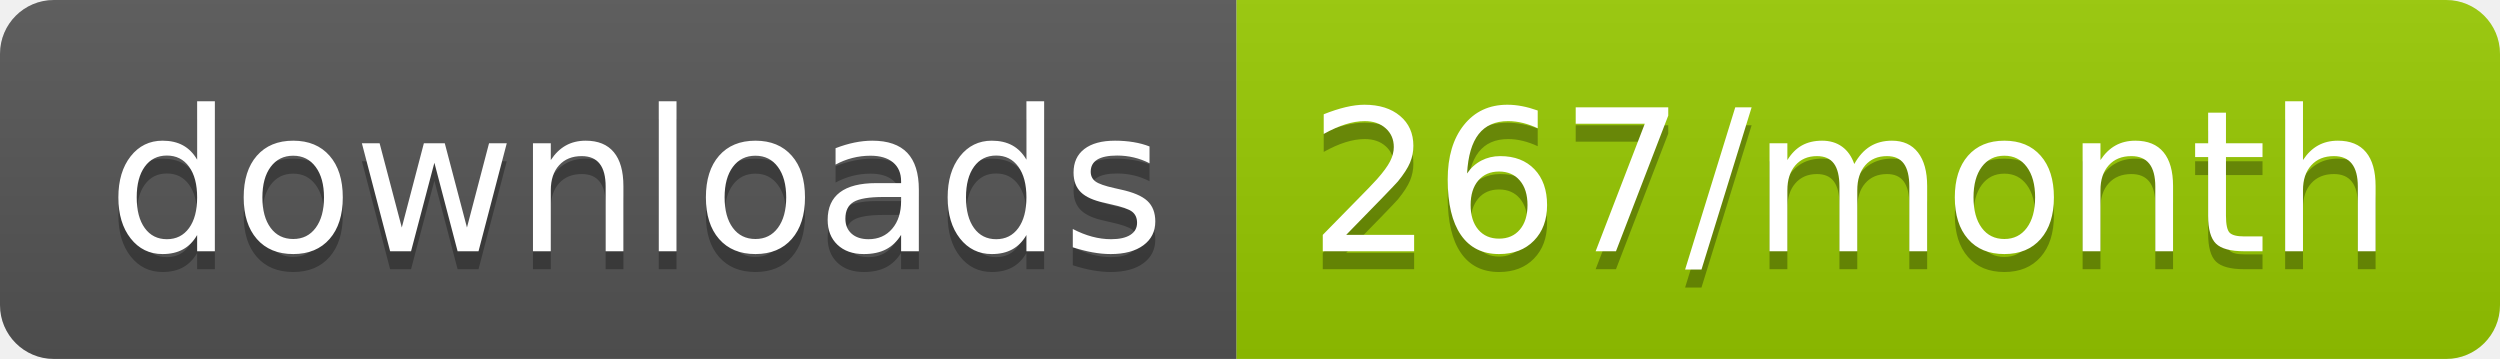
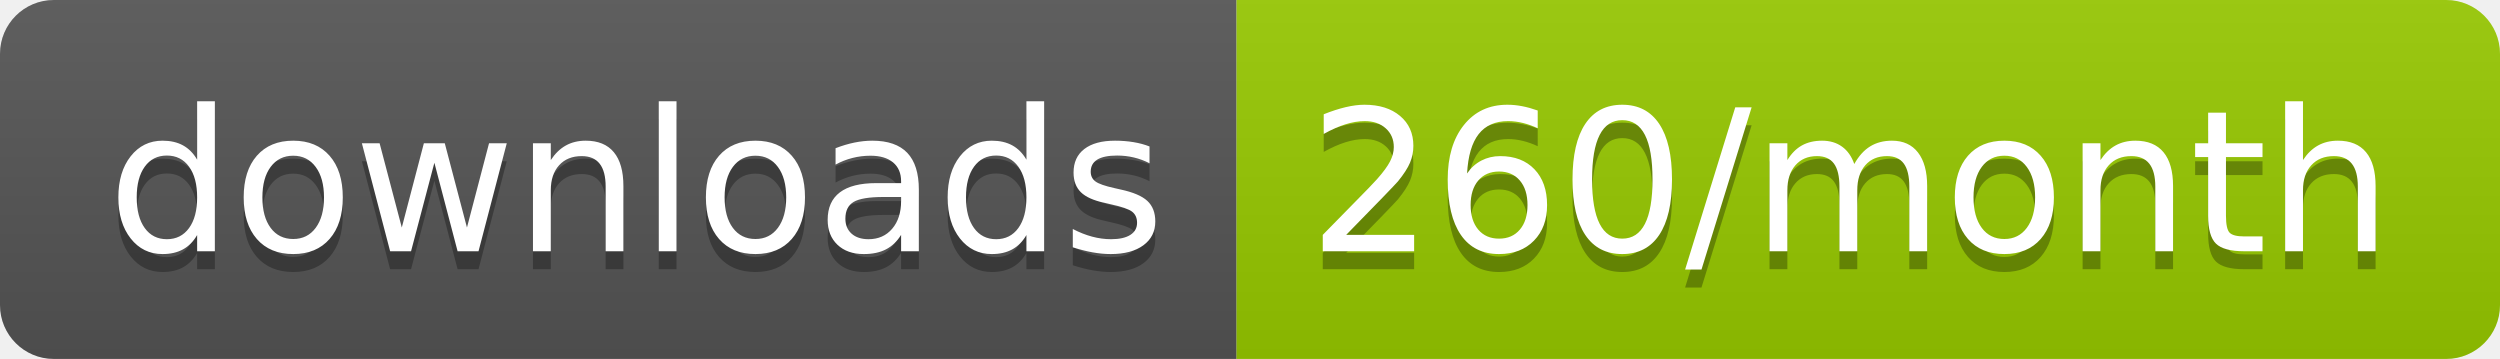
<svg xmlns="http://www.w3.org/2000/svg" width="139.3" height="20">
  <linearGradient id="smooth" x2="0" y2="100%">
    <stop offset="0" stop-color="#bbb" stop-opacity=".1" />
    <stop offset="1" stop-opacity=".1" />
  </linearGradient>
  <clipPath id="round">
    <rect width="139.3" height="20" rx="3" fill="#fff" />
  </clipPath>
  <g clip-path="url(#round)">
    <rect width="68.9" height="20" fill="#555" />
    <rect x="68.9" width="70.4" height="20" fill="#97CA00" />
    <rect width="139.3" height="20" fill="url(#smooth)" />
  </g>
  <g fill="#fff" text-anchor="middle" font-family="DejaVu Sans,Verdana,Geneva,sans-serif" font-size="110">
    <text x="354.5" y="150" fill="#010101" fill-opacity=".3" transform="scale(0.1)" textLength="589.0" lengthAdjust="spacing">downloads</text>
    <text x="354.5" y="140" transform="scale(0.1)" textLength="589.0" lengthAdjust="spacing">downloads</text>
-     <text x="1031.0" y="150" fill="#010101" fill-opacity=".3" transform="scale(0.1)" textLength="604.0" lengthAdjust="spacing">267/month</text>
-     <text x="1031.0" y="140" transform="scale(0.1)" textLength="604.0" lengthAdjust="spacing">267/month</text>
+     <text x="1031.0" y="150" fill="#010101" fill-opacity=".3" transform="scale(0.1)" textLength="604.0" lengthAdjust="spacing">260/month</text>
+     <text x="1031.0" y="140" transform="scale(0.1)" textLength="604.0" lengthAdjust="spacing">260/month</text>
  </g>
</svg>
